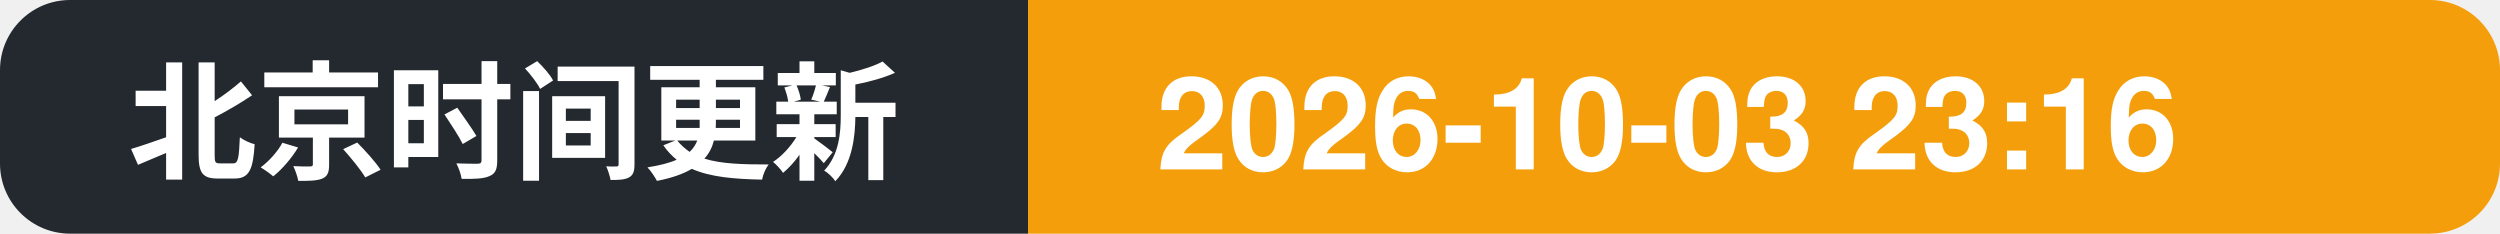
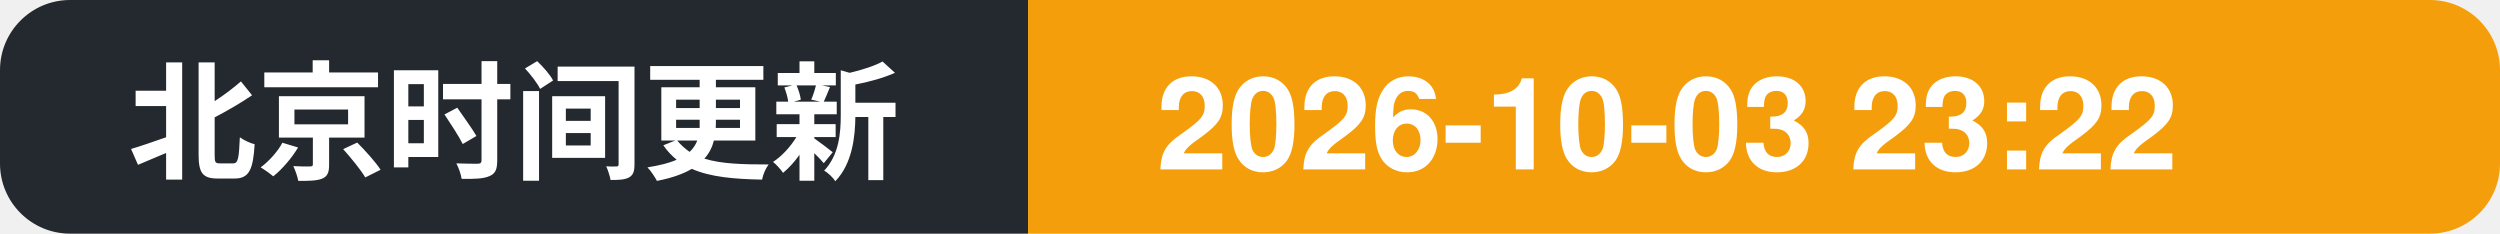
- <svg xmlns="http://www.w3.org/2000/svg" width="214" height="20" role="img" aria-label="北京时间更新: 2026-10-03 23:16">
+ <svg xmlns="http://www.w3.org/2000/svg" width="214" height="20" role="img" aria-label="北京时间更新: 2026-10-03 23:22">
  <clipPath id="c">
    <rect width="214" height="20" rx="6" />
  </clipPath>
  <g clip-path="url(#c)">
    <rect width="88" height="20" fill="#24292f" />
    <rect x="88" width="126" height="20" fill="#f59e0b" />
    <text x="11" y="14.5" font-family="Segoe UI, PingFang SC, Hiragino Sans GB, Microsoft YaHei, Helvetica, Arial, sans-serif" font-size="11" font-weight="600" fill="#ffffff">北京时间更新</text>
-     <text x="99" y="14.5" font-family="Segoe UI, PingFang SC, Hiragino Sans GB, Microsoft YaHei, Helvetica, Arial, sans-serif" font-size="11" font-weight="700" fill="#ffffff">2026-10-03 23:16</text>
+     <text x="99" y="14.5" font-family="Segoe UI, PingFang SC, Hiragino Sans GB, Microsoft YaHei, Helvetica, Arial, sans-serif" font-size="11" font-weight="700" fill="#ffffff">2026-10-03 23:22</text>
  </g>
</svg>
